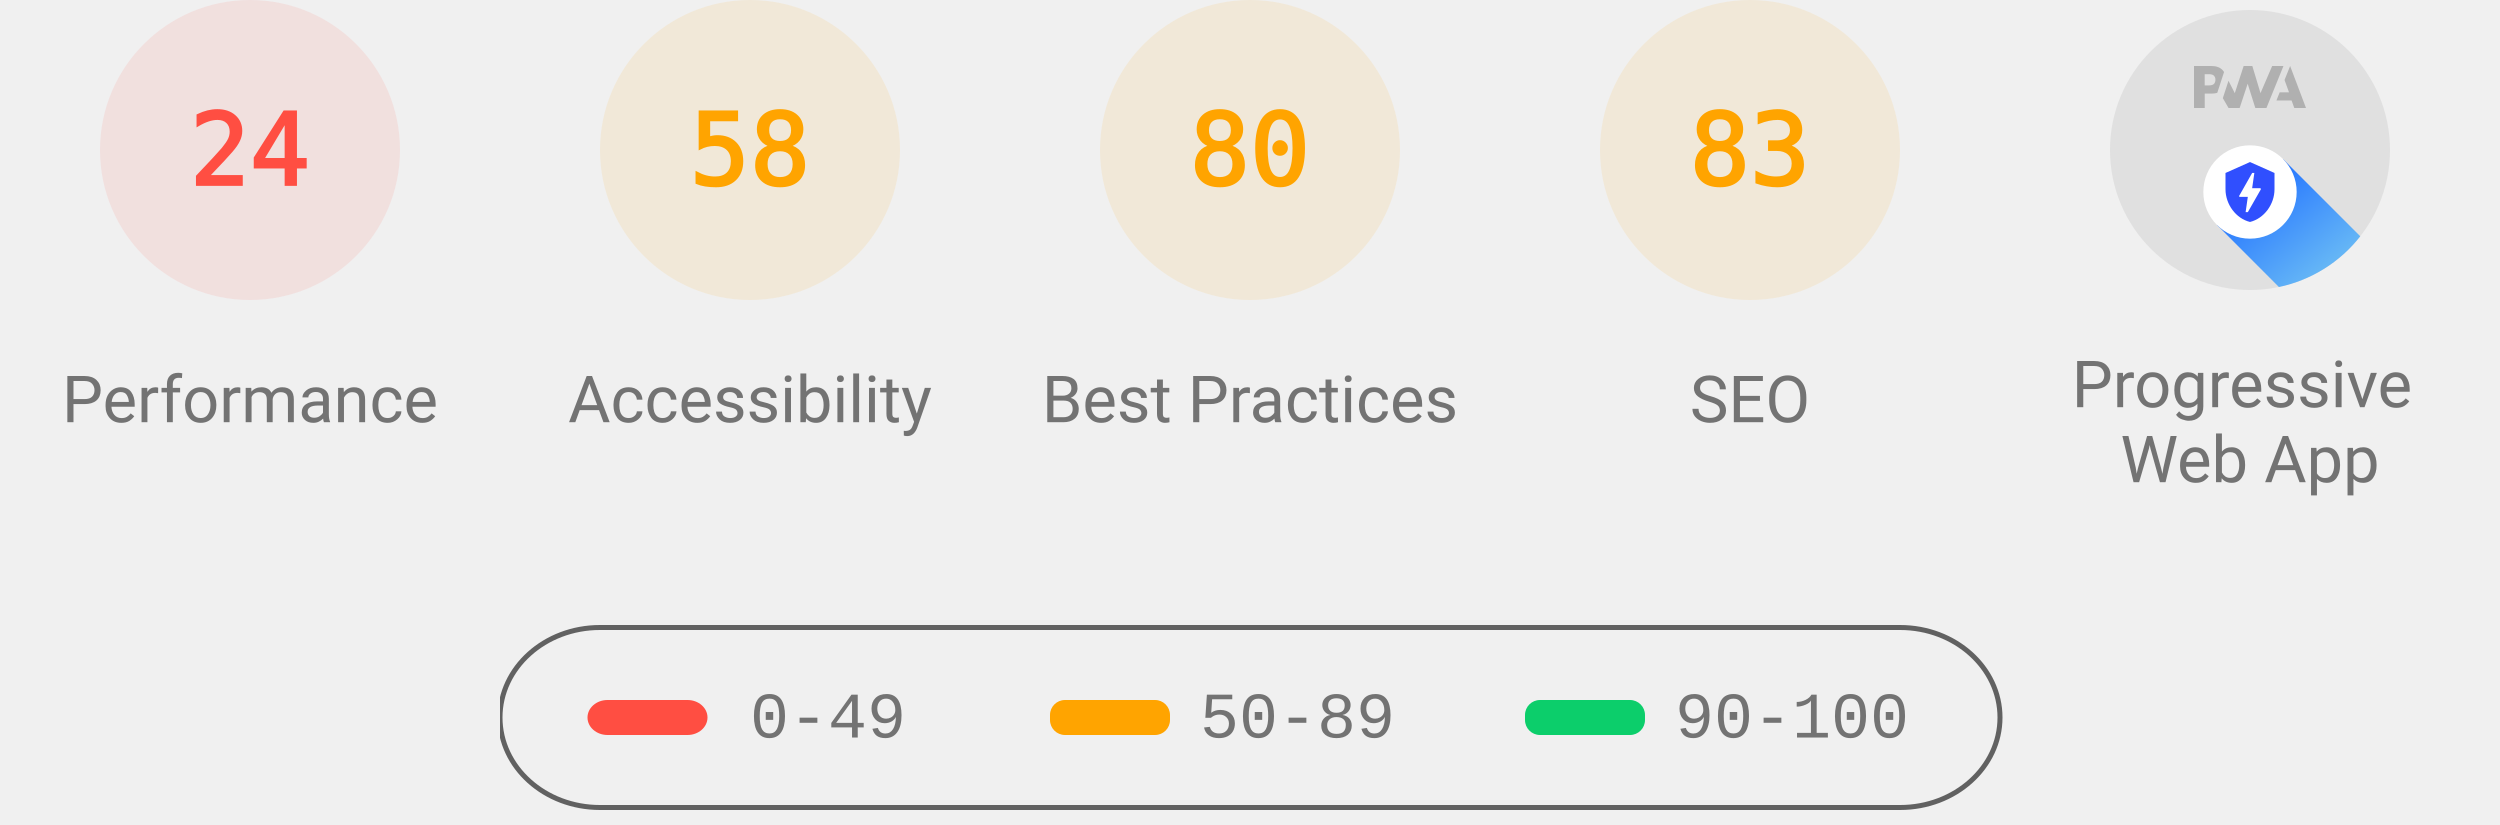
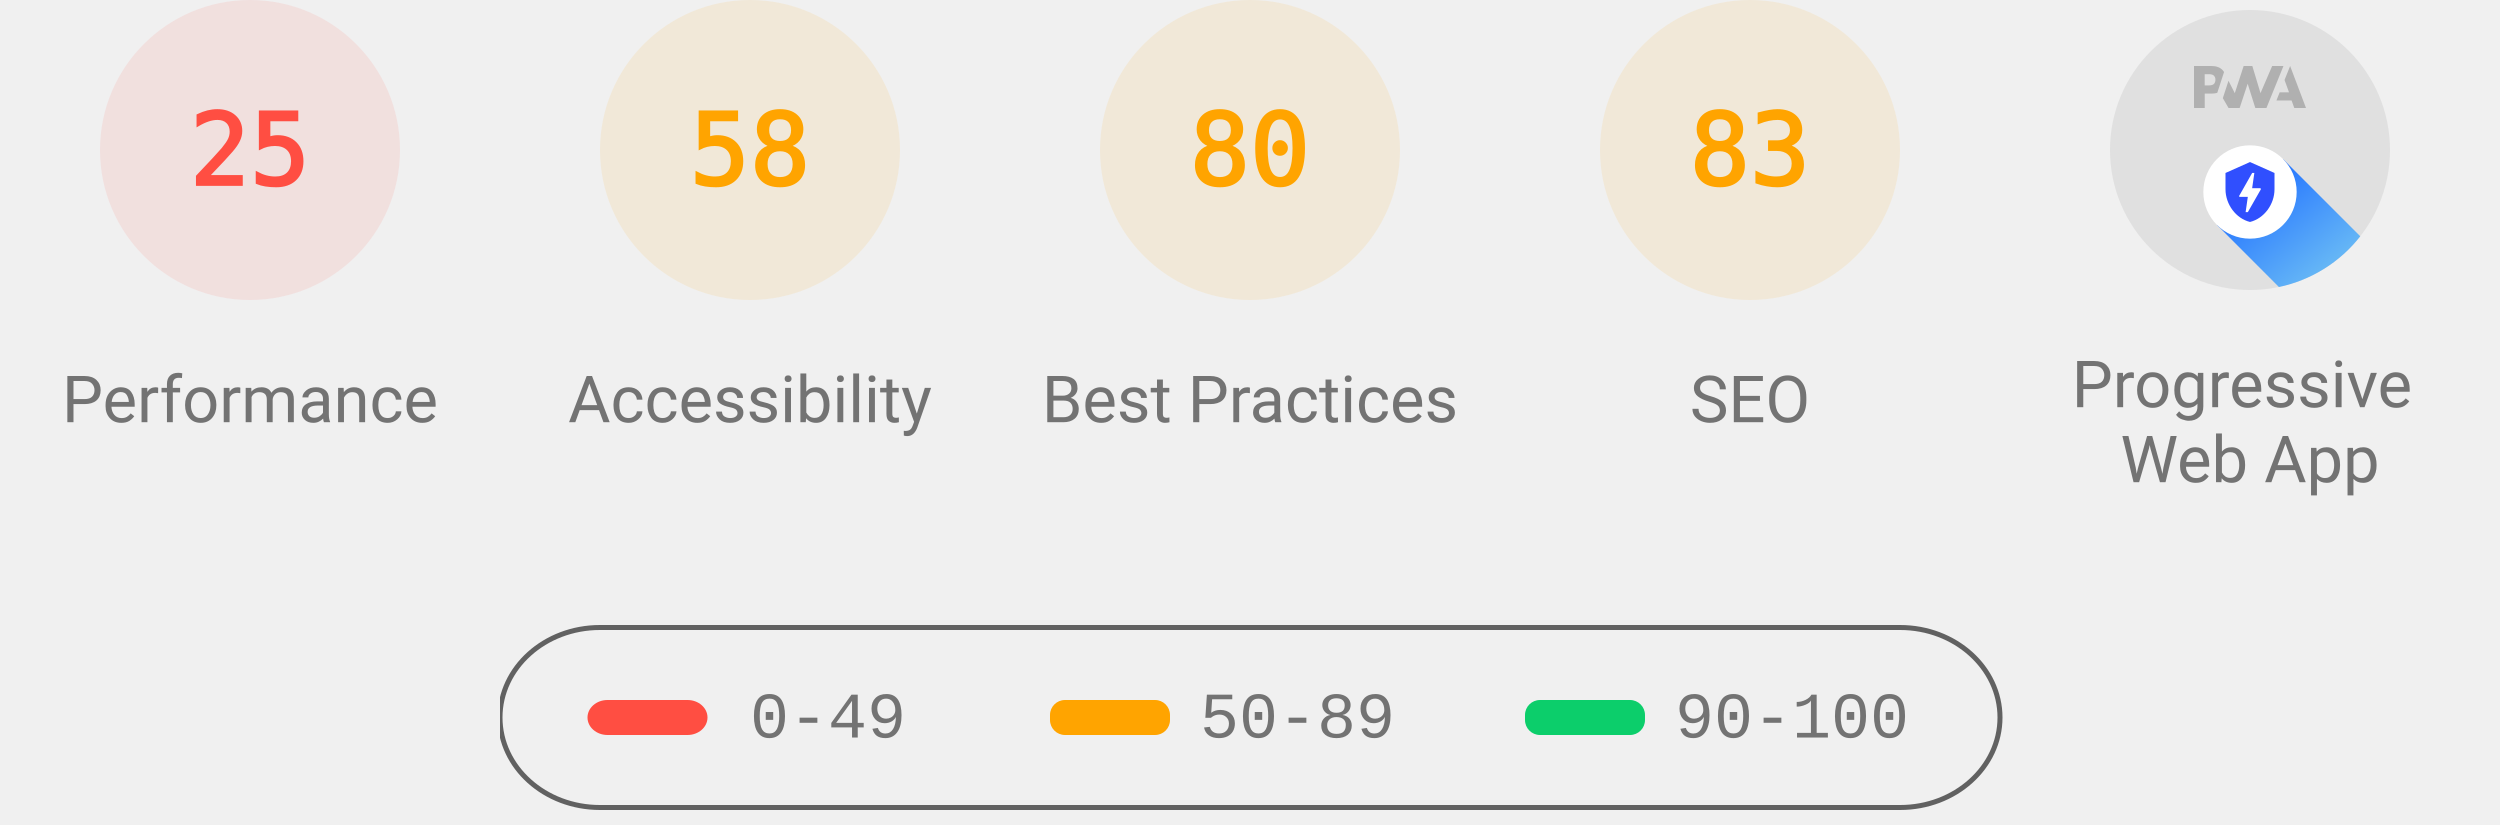
<svg xmlns="http://www.w3.org/2000/svg" class="theme--agnostic" fill="none" width="1000" height="330">
  <style>
			.gauge-base {
				opacity: 0.1
			}

			.gauge-arc {
				fill: none;
				animation-delay: 250ms;
				stroke-linecap: round;
				transform: rotate(-90deg);
				transform-origin: 100px 60px;
				animation: load-gauge 1s ease forwards
			}

			.guage-text {
				font-size: 40px;
				font-family: monospace;
				text-align: center
			}

			.guage-red {
				color: #ff4e42;
				fill: #ff4e42;
				stroke: #ff4e42
			}
			.guage-orange {
				color: #ffa400;
				fill: #ffa400;
				stroke: #ffa400
			}
			.guage-green {
				color: #0cce6b;
				fill: #0cce6b;
				stroke: #0cce6b
			}
			.theme--agnostic .guage-undefined {
				color: #5c5c5c;
				fill: #5c5c5c;
				stroke: #5c5c5c
			}
			.theme--light .guage-undefined {
				color: #1e1e1e;
				fill: #1e1e1e;
				stroke: #1e1e1e
			}
			.theme--dark .guage-undefined {
				color: #f5f5f5;
				fill: #f5f5f5;
				stroke: #f5f5f5
			}

			.guage-title {
				stroke: none;
				font-size: 26px;
				line-height: 26px;
				font-family: Roboto, Halvetica, Arial, sans-serif
			}
			.metric.guage-title {
				font-family: 'Courier New', Courier, monospace
			}
			.theme--agnostic .guage-title {
				color: #737373;
				fill: #737373
			}
			.theme--light .guage-title {
				color: #212121;
				fill: #212121
			}
			.theme--dark .guage-title {
				color: #f5f5f5;
				fill: #f5f5f5
			}

			@keyframes load-gauge {
				from {
					stroke-dasharray: 0 352.858
				}
			}
			.lh-gauge--pwa__disc {
				fill: #e0e0e0
			}
			.lh-gauge--pwa__logo {
				position: relative;
				fill: #b0b0b0
			}
			.lh-gauge--pwa__invisible {
				display: none
			}
			.lh-gauge--pwa__visible {
				display: inline
			}
			.guage-invisible {
				display: none
			}
			.lh-gauge--pwa__logo--primary-color {
				fill: #304ffe
			}
			.theme--agnostic .lh-gauge--pwa__logo--secondary-color {
				fill: #787878
			}
			.theme--light .lh-gauge--pwa__logo--secondary-color {
				fill: #3d3d3d
			}
			.theme--dark .lh-gauge--pwa__logo--secondary-color {
				fill: #d8b6b6
			}
			.theme--light #svg_2 {
				stroke: #00000022
			}
			.theme--agnostic #svg_2 {
				stroke: #616161
			}
			.theme--light #svg_2 {
				stroke: #00000022
			}
			.theme--dark #svg_2 {
				stroke: #f5f5f566
			}
		</style>
  <svg class="guage-div guage-perf guage-red" viewBox="0 0 200 200" width="200" height="200" x="0" y="0">
    <circle class="gauge-base" r="56" cx="100" cy="60" stroke-width="8" />
-     <circle class="gauge-arc guage-arc-1" r="56" cx="100" cy="60" stroke-width="8" style="stroke-dasharray: 84.446, 351.858;" />
-     <text class="guage-text" x="100px" y="60px" alignment-baseline="central" dominant-baseline="central" text-anchor="middle">24</text>
+     <circle class="gauge-arc guage-arc-1" r="56" cx="100" cy="60" stroke-width="8" style="stroke-dasharray: 87.965, 351.858;" />
+     <text class="guage-text" x="100px" y="60px" alignment-baseline="central" dominant-baseline="central" text-anchor="middle">25</text>
    <text class="guage-title" x="100px" y="160px" alignment-baseline="central" dominant-baseline="central" text-anchor="middle">Performance</text>
  </svg>
  <svg class="guage-div guage-acc guage-orange" viewBox="0 0 200 200" width="200" height="200" x="200" y="0">
    <circle class="gauge-base" r="56" cx="100" cy="60" stroke-width="8" />
    <circle class="gauge-arc guage-arc-2" r="56" cx="100" cy="60" stroke-width="8" style="stroke-dasharray: 204.078, 351.858;" />
    <text class="guage-text" x="100px" y="60px" alignment-baseline="central" dominant-baseline="central" text-anchor="middle">58</text>
    <text class="guage-title" x="100px" y="160px" alignment-baseline="central" dominant-baseline="central" text-anchor="middle">Accessibility</text>
  </svg>
  <svg class="guage-div guage-best guage-orange" viewBox="0 0 200 200" width="200" height="200" x="400" y="0">
    <circle class="gauge-base" r="56" cx="100" cy="60" stroke-width="8" />
    <circle class="gauge-arc guage-arc-3" r="56" cx="100" cy="60" stroke-width="8" style="stroke-dasharray: 281.486, 351.858;" />
    <text class="guage-text" x="100px" y="60px" alignment-baseline="central" dominant-baseline="central" text-anchor="middle">80</text>
    <text class="guage-title" x="100px" y="160px" alignment-baseline="central" dominant-baseline="central" text-anchor="middle">Best Practices</text>
  </svg>
  <svg class="guage-div guage-seo guage-orange" viewBox="0 0 200 200" width="200" height="200" x="600" y="0">
    <circle class="gauge-base" r="56" cx="100" cy="60" stroke-width="8" />
    <circle class="gauge-arc guage-arc-4" r="56" cx="100" cy="60" stroke-width="8" style="stroke-dasharray: 292.042, 351.858;" />
    <text class="guage-text" x="100px" y="60px" alignment-baseline="central" dominant-baseline="central" text-anchor="middle">83</text>
    <text class="guage-title" x="100px" y="160px" alignment-baseline="central" dominant-baseline="central" text-anchor="middle">SEO</text>
  </svg>
  <svg class="guage-div guage-pwa " viewBox="0 0 200 200" width="200" height="200" x="800" y="0">
    <svg viewBox="0 0 60 60" width="112" height="112" x="44" y="4">
      <defs>
        <linearGradient id="lh-gauge--pwa__check-circle__gradient-0" x1="50%" y1="0%" x2="50%" y2="100%">
          <stop stop-color="#00C852" offset="0%" />
          <stop stop-color="#009688" offset="100%" />
        </linearGradient>
        <linearGradient id="lh-gauge--pwa__installable__shadow-gradient-0" x1="76.056%" x2="24.111%" y1="82.995%" y2="24.735%">
          <stop stop-color="#A5D6A7" offset="0%" />
          <stop stop-color="#80CBC4" offset="100%" />
        </linearGradient>
        <linearGradient id="lh-gauge--pwa__fast-reliable__shadow-gradient-0" x1="76.056%" y1="82.995%" x2="25.678%" y2="26.493%">
          <stop stop-color="#64B5F6" offset="0%" />
          <stop stop-color="#2979FF" offset="100%" />
        </linearGradient>
        <g id="lh-gauge--pwa__fast-reliable-badge-0">
          <circle fill="#FFFFFF" cx="10" cy="10" r="10" />
          <path fill="#304FFE" d="M10 3.58l5.25 2.34v3.5c0 3.23-2.24 6.26-5.25 7-3.01-.74-5.25-3.77-5.25-7v-3.5L10 3.58zm-.47 10.74l2.76-4.83.03-.07c.04-.08 0-.24-.22-.24h-1.64l.47-3.26h-.47l-2.7 4.77c-.02.01.05-.1-.04.05-.09.16-.1.31.18.31h1.63l-.47 3.27h.47z" />
        </g>
        <g id="lh-gauge--pwa__installable-badge-0">
          <circle fill="#FFFFFF" cx="10" cy="10" r="10" />
          <path fill="#009688" d="M10 4.167A5.835 5.835 0 0 0 4.167 10 5.835 5.835 0 0 0 10 15.833 5.835 5.835 0 0 0 15.833 10 5.835 5.835 0 0 0 10 4.167zm2.917 6.416h-2.334v2.334H9.417v-2.334H7.083V9.417h2.334V7.083h1.166v2.334h2.334v1.166z" />
        </g>
      </defs>
      <g stroke="none" fill-rule="nonzero">
        <circle class="lh-gauge--pwa__disc" cx="30" cy="30" r="30" />
        <g class="lh-gauge--pwa__logo">
          <path d="M35.66 19.39l.7-1.75h2L37.4 15 38.6 12l3.4 9h-2.51l-.58-1.61z" />
          <path d="M33.52 21l3.65-9h-2.42l-2.5 5.82L30.5 12h-1.86l-1.9 5.82-1.35-2.65-1.21 3.72L25.4 21h2.38l1.72-5.2 1.64 5.2z" />
          <path fill-rule="nonzero" d="M20.3 17.91h1.48c.45 0 .85-.05 1.2-.15l.39-1.18 1.07-3.3a2.64 2.64 0 0 0-.28-.37c-.55-.6-1.36-.91-2.42-.91H18v9h2.3V17.9zm1.96-3.84c.22.22.33.5.33.87 0 .36-.1.65-.29.87-.2.23-.59.35-1.15.35h-.86v-2.41h.87c.52 0 .89.1 1.1.32z" />
        </g>
        <rect class="lh-gauge--pwa__component lh-gauge--pwa__na-line lh-gauge--pwa__invisible" fill="#FFFFFF" x="20" y="32" width="20" height="4" rx="2" />
        <g class="lh-gauge--pwa__component lh-gauge--pwa__fast-reliable-badge lh-gauge--pwa__visible" transform="translate(20, 29)">
          <path fill="url(#lh-gauge--pwa__fast-reliable__shadow-gradient-0)" d="M33.63 19.49A30 30 0 0 1 16.2 30.36L3 17.14 17.14 3l16.49 16.49z" />
          <use href="#lh-gauge--pwa__fast-reliable-badge-0" />
        </g>
        <g class="lh-gauge--pwa__component lh-gauge--pwa__installable-badge lh-gauge--pwa__invisible" transform="translate(20, 29)">
          <path fill="url(#lh-gauge--pwa__installable__shadow-gradient-0)" d="M33.629 19.487c-4.272 5.453-10.391 9.39-17.415 10.869L3 17.142 17.142 3 33.63 19.487z" />
          <use href="#lh-gauge--pwa__installable-badge-0" />
        </g>
        <g class="lh-gauge--pwa__component lh-gauge--pwa__fast-reliable-installable-badges lh-gauge--pwa__invisible">
          <g transform="translate(8, 29)">
            <path fill="url(#lh-gauge--pwa__fast-reliable__shadow-gradient-0)" d="M16.321 30.463L3 17.143 17.142 3l22.365 22.365A29.864 29.864 0 0 1 22 31c-1.942 0-3.84-.184-5.679-.537z" />
            <use href="#lh-gauge--pwa__fast-reliable-badge-0" />
          </g>
          <g transform="translate(32, 29)">
            <path fill="url(#lh-gauge--pwa__installable__shadow-gradient-0)" d="M25.982 11.84a30.107 30.107 0 0 1-13.08 15.203L3 17.143 17.142 3l8.84 8.84z" />
            <use href="#lh-gauge--pwa__installable-badge-0" />
          </g>
        </g>
        <g class="lh-gauge--pwa__component lh-gauge--pwa__check-circle lh-gauge--pwa__invisible" transform="translate(18, 28)">
          <circle fill="#FFFFFF" cx="12" cy="12" r="12" />
          <path fill="url(#lh-gauge--pwa__check-circle__gradient-0)" d="M12 2a10 10 0 1 0 0 20 10 10 0 0 0 0-20zm-2 15l-5-5 1.41-1.41L10 14.17l7.59-7.59L19 8l-9 9z" />
        </g>
      </g>
    </svg>
    <text class="guage-title" y="160px" alignment-baseline="central" dominant-baseline="central" text-anchor="middle">
      <tspan x="100px" dy="-6px">Progressive</tspan>
      <tspan x="100px" dy="30px">Web App</tspan>
    </text>
  </svg>
  <svg width="604" height="76" x="200" y="250">
    <g>
      <rect fill="none" id="canvas_background" height="80" width="604" y="-1" x="-1" />
      <g display="none" overflow="visible" y="0" x="0" height="100%" width="100%" id="canvasGrid">
        <rect fill="url(#gridpattern)" stroke-width="0" y="0" x="0" height="100%" width="100%" />
      </g>
    </g>
    <g>
      <rect fill-opacity="0" stroke-width="2" rx="40" id="svg_2" height="72" width="600" y="1" x="0" fill="#000000" />
      <rect stroke="#000" rx="8" id="svg_3" height="14" width="48" y="30" x="35" stroke-opacity="null" stroke-width="0" fill="#ff4e42" />
      <rect stroke="#000" rx="6" id="svg_4" height="14" width="48" y="30" x="220" stroke-opacity="null" stroke-width="0" fill="#ffa400" />
      <rect stroke="#000" rx="6" id="svg_5" height="14" width="48" y="30" x="410" stroke-opacity="null" stroke-width="0" fill="#0cce6b" />
      <text class="metric guage-title" xml:space="preserve" text-anchor="start" font-size="26" id="svg_6" y="45" x="100" stroke-opacity="null" stroke-width="0" stroke="#000">0-49</text>
      <text class="metric guage-title" xml:space="preserve" text-anchor="start" font-size="26" id="svg_7" y="45" x="280" stroke-opacity="null" stroke-width="0" stroke="#000">50-89</text>
      <text class="metric guage-title" xml:space="preserve" text-anchor="start" font-size="26" id="svg_8" y="45" x="470" stroke-opacity="null" stroke-width="0" stroke="#000">90-100</text>
    </g>
  </svg>
</svg>
